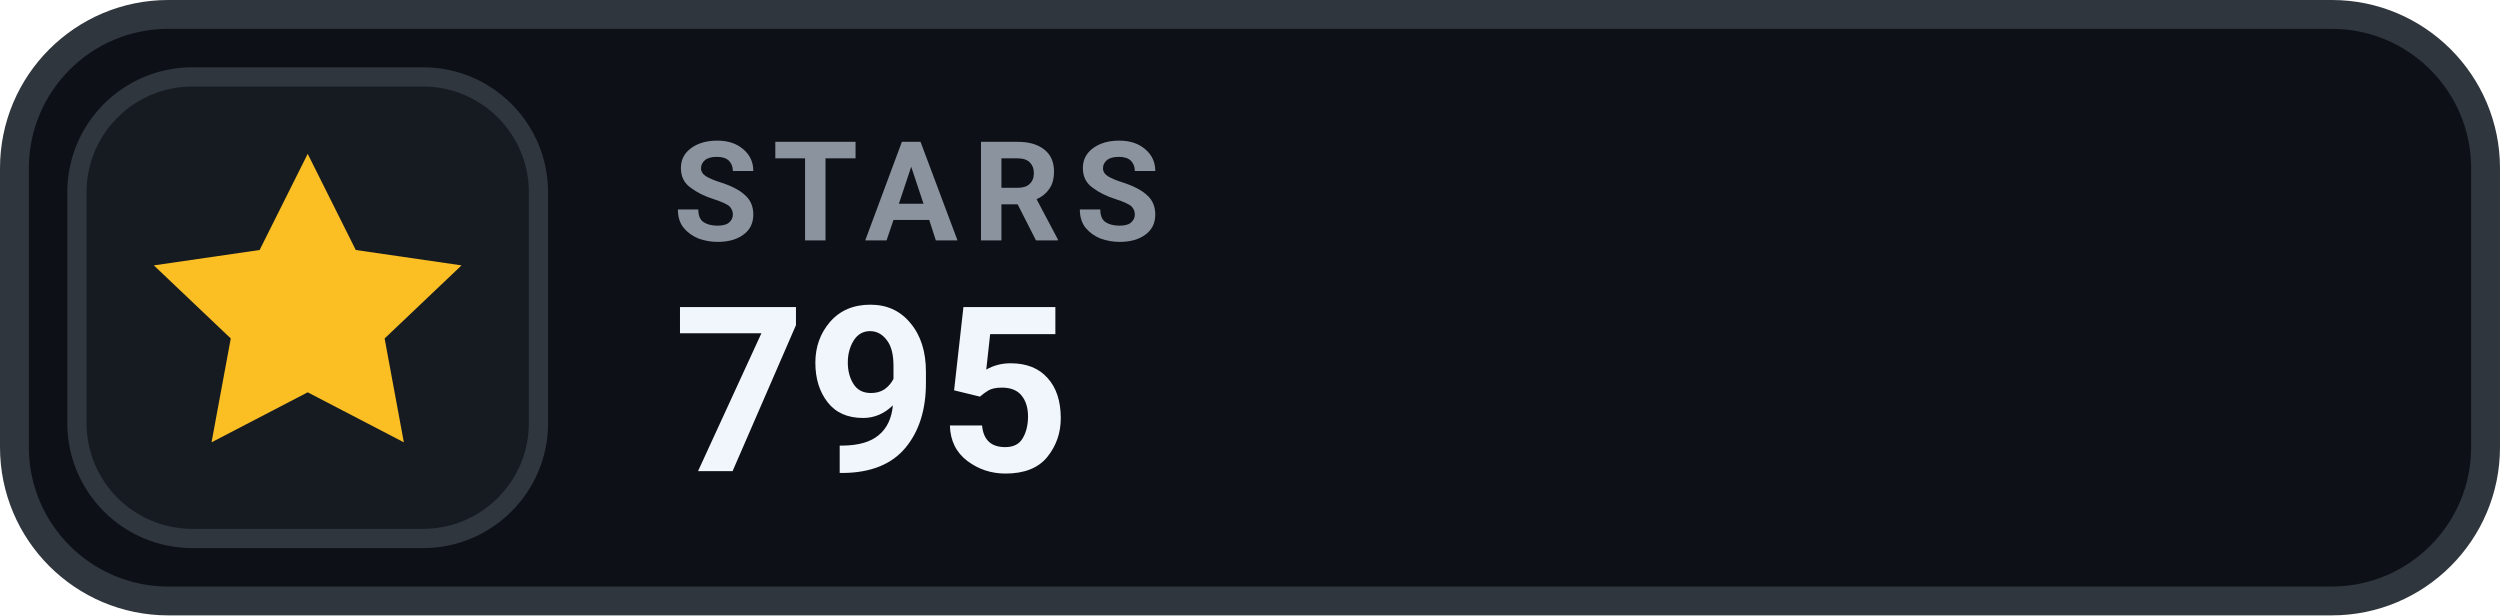
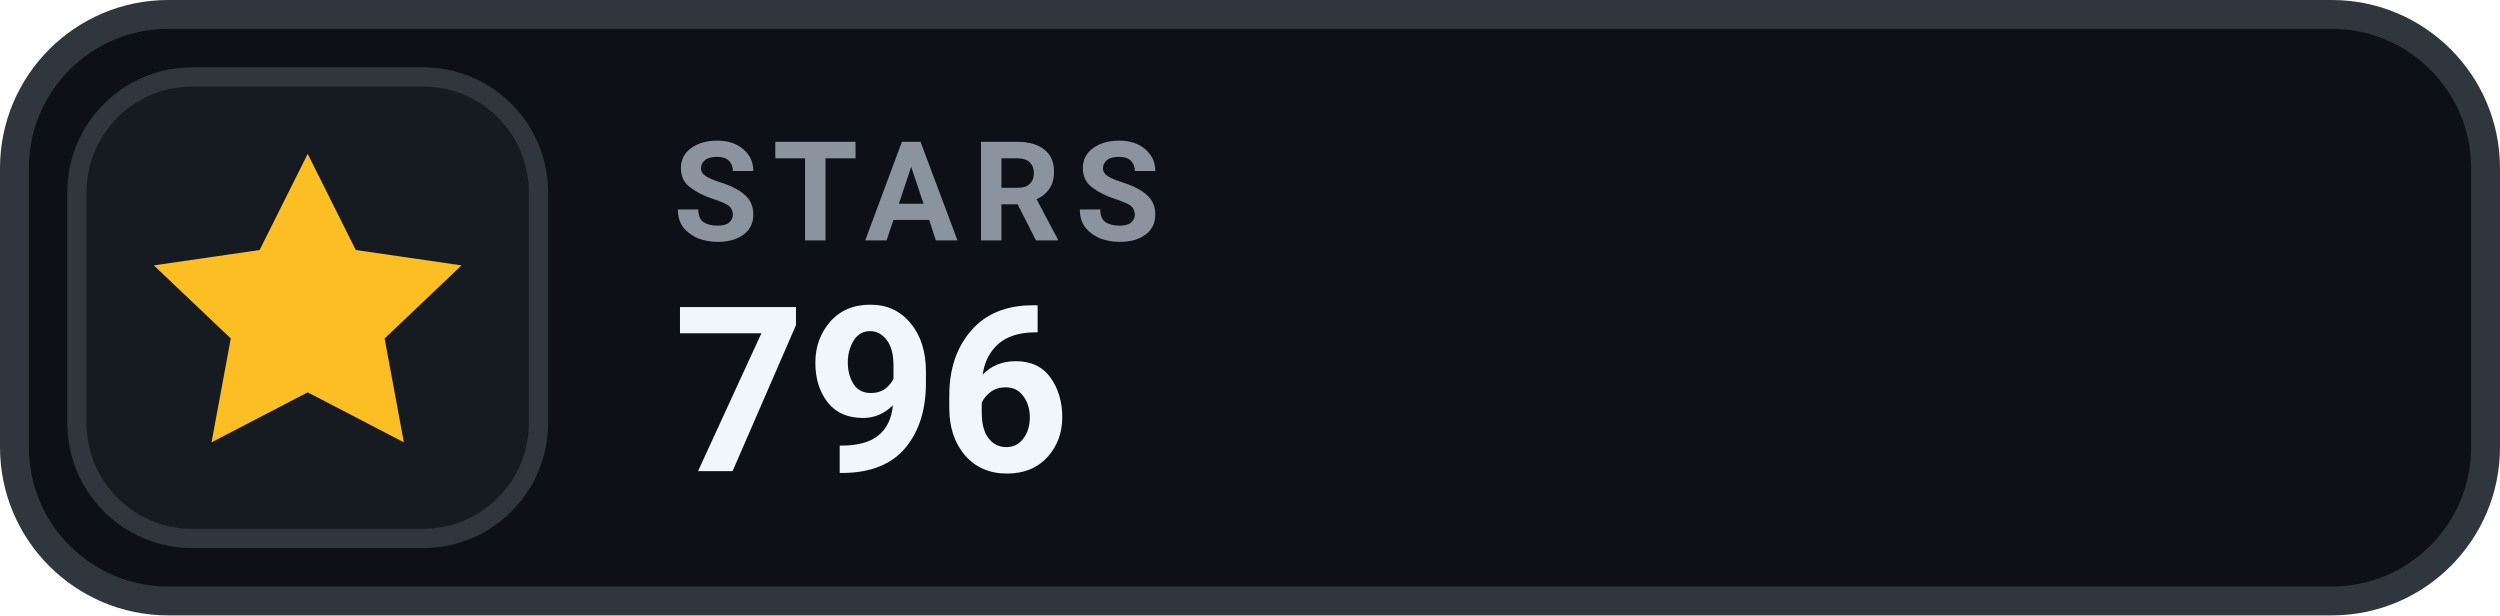
- <svg xmlns="http://www.w3.org/2000/svg" width="130" height="32" viewBox="0 0 130 32" role="img" aria-label="STARS 795">
+ <svg xmlns="http://www.w3.org/2000/svg" width="130" height="32" viewBox="0 0 130 32" role="img" aria-label="STARS 796">
  <rect x=".75" y=".75" width="128.5" height="30.5" rx="8" fill="#0D1117" stroke="#30363D" stroke-width="1.5" />
  <rect x="4" y="4" width="24" height="24" rx="6" fill="#161B22" stroke="#30363D" stroke-width="1" />
  <g transform="translate(16 16)" style="color:#FBBF24;">
    <path d="M0 -8 l2.5 5 5.5 .8 -4 3.8 1 5.4 -5 -2.6 -5 2.6 1 -5.4 -4 -3.8 5.5 -.8 Z" fill="currentColor" />
  </g>
  <text x="35" y="12.5" fill="#8B949E" font-family="-apple-system,BlinkMacSystemFont,'Segoe UI',Roboto,Helvetica,Arial,sans-serif" font-size="7.2" font-weight="700" letter-spacing=".75">STARS</text>
-   <text x="35" y="24.5" fill="#F0F6FC" font-family="-apple-system,BlinkMacSystemFont,'Segoe UI',Roboto,Helvetica,Arial,sans-serif" font-size="12" font-weight="700">795</text>
+   <text x="35" y="24.5" fill="#F0F6FC" font-family="-apple-system,BlinkMacSystemFont,'Segoe UI',Roboto,Helvetica,Arial,sans-serif" font-size="12" font-weight="700">796</text>
</svg>
